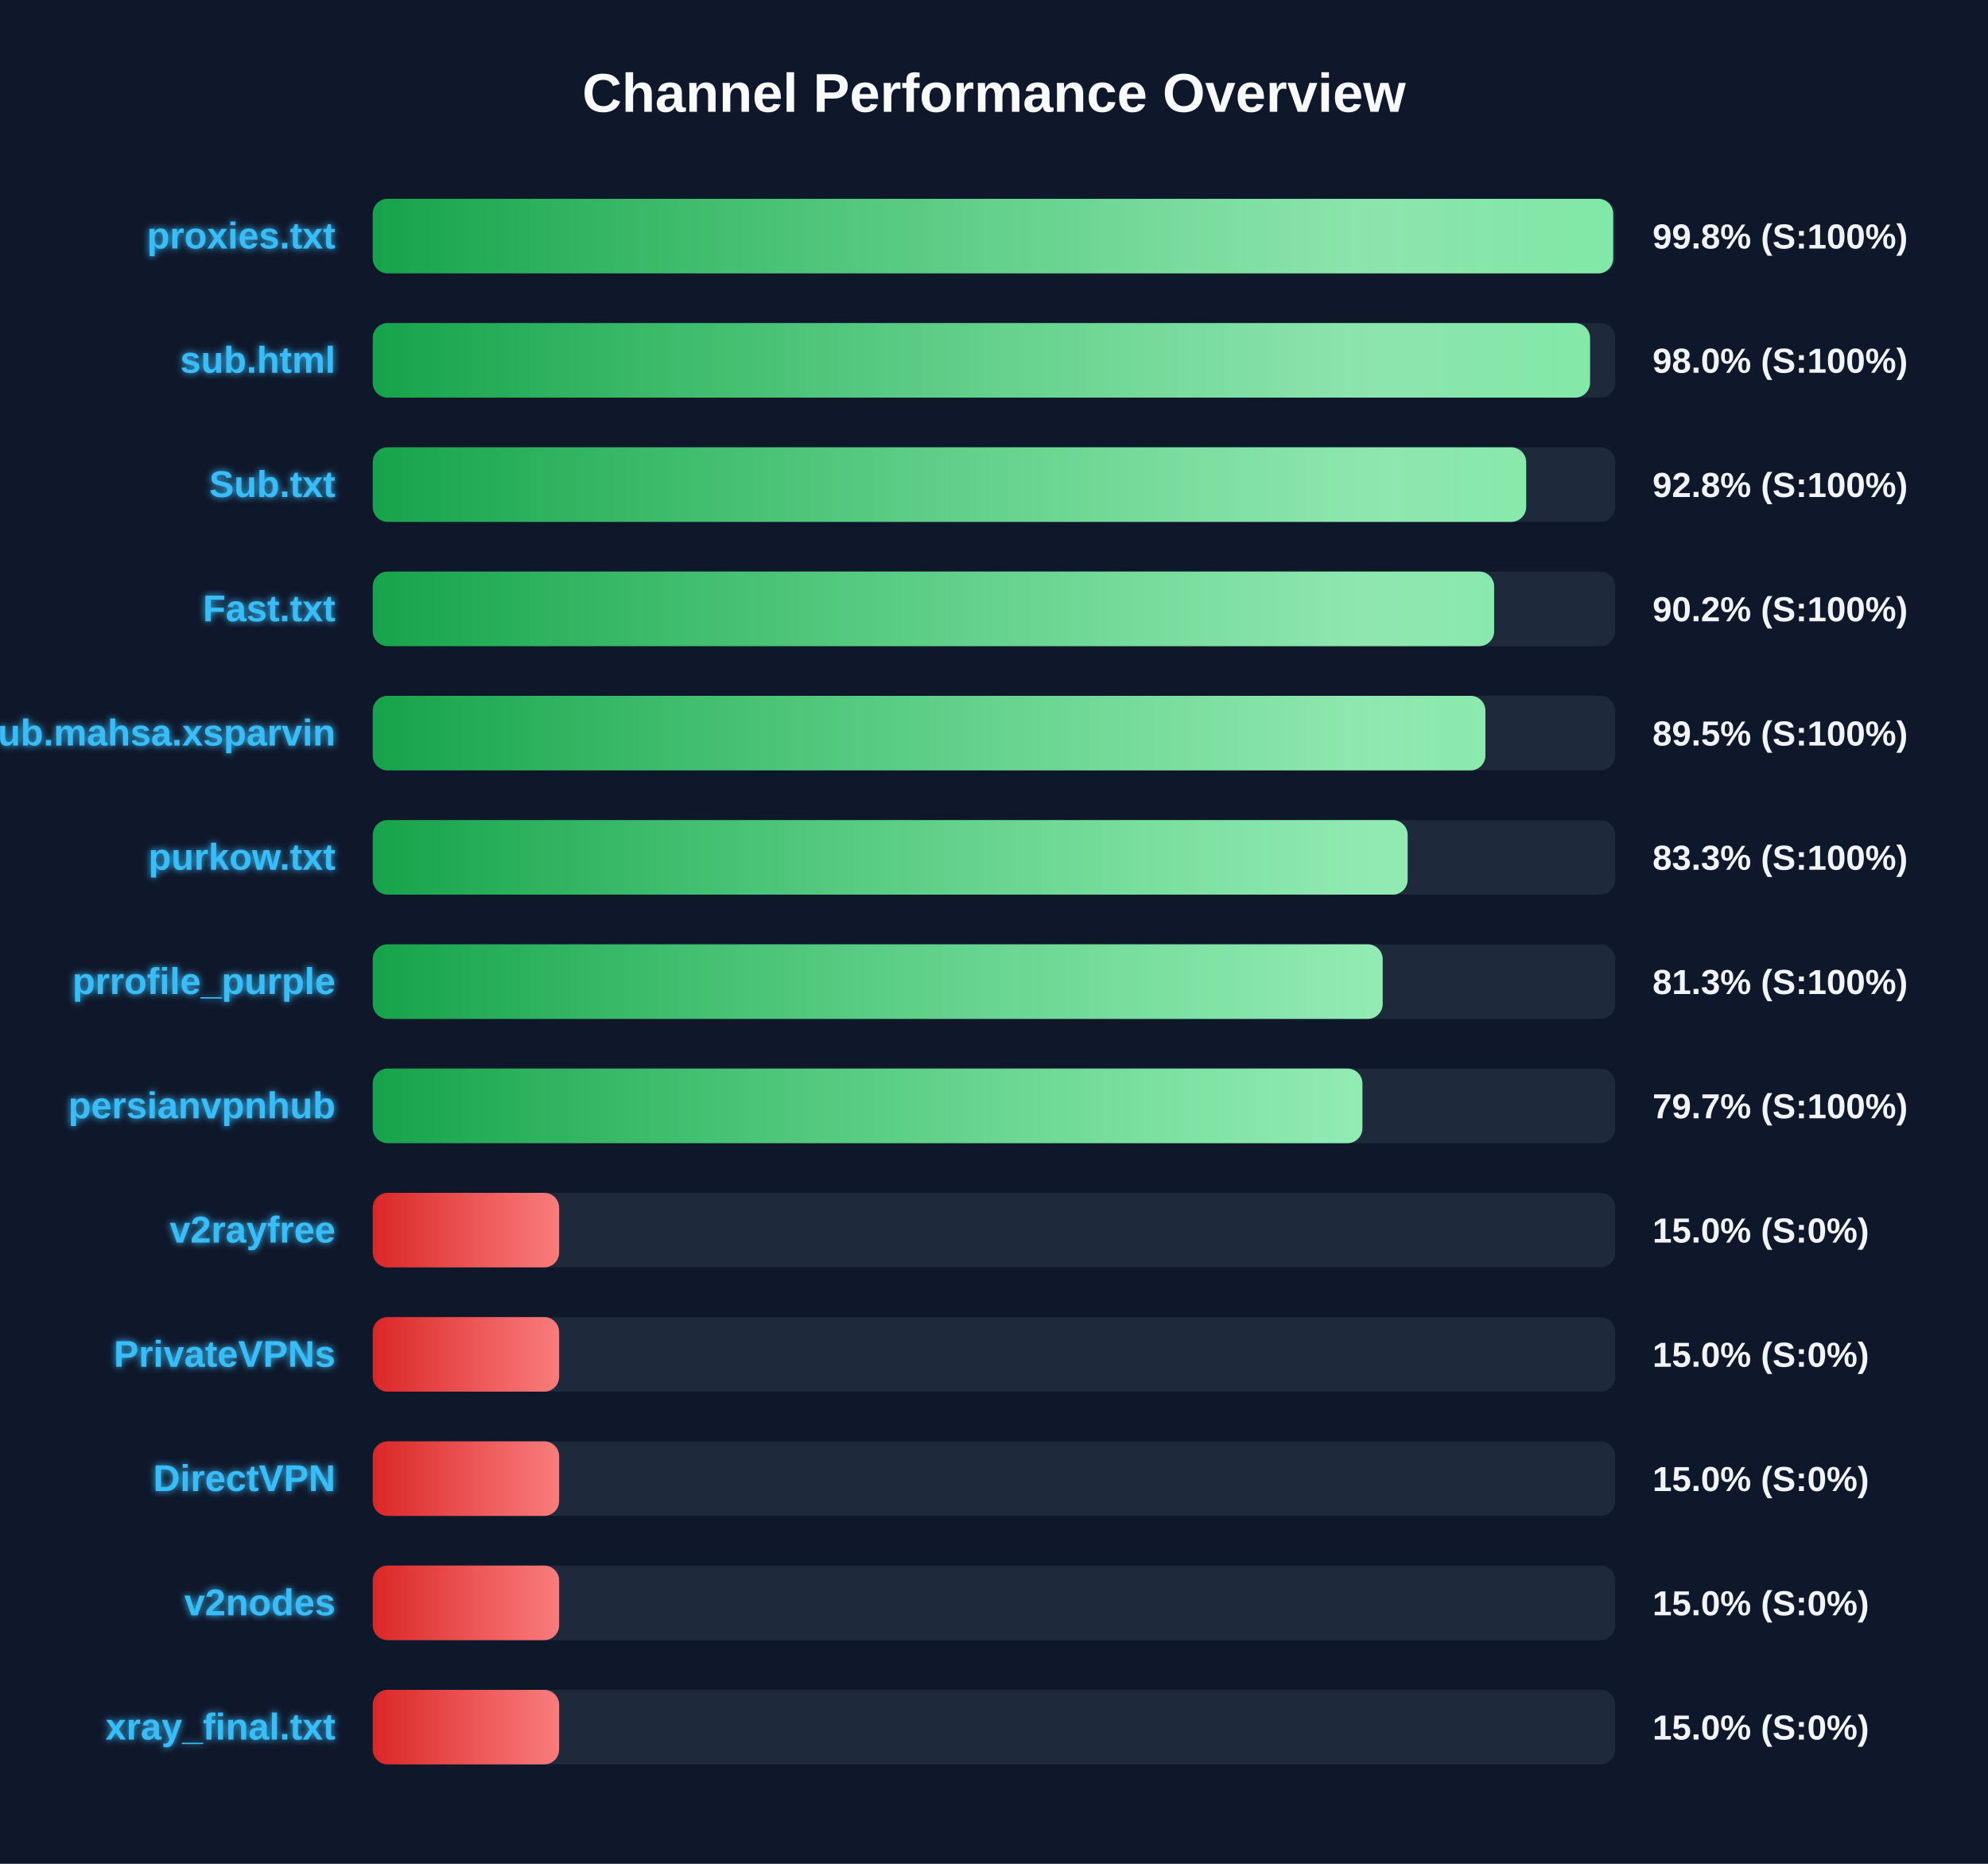
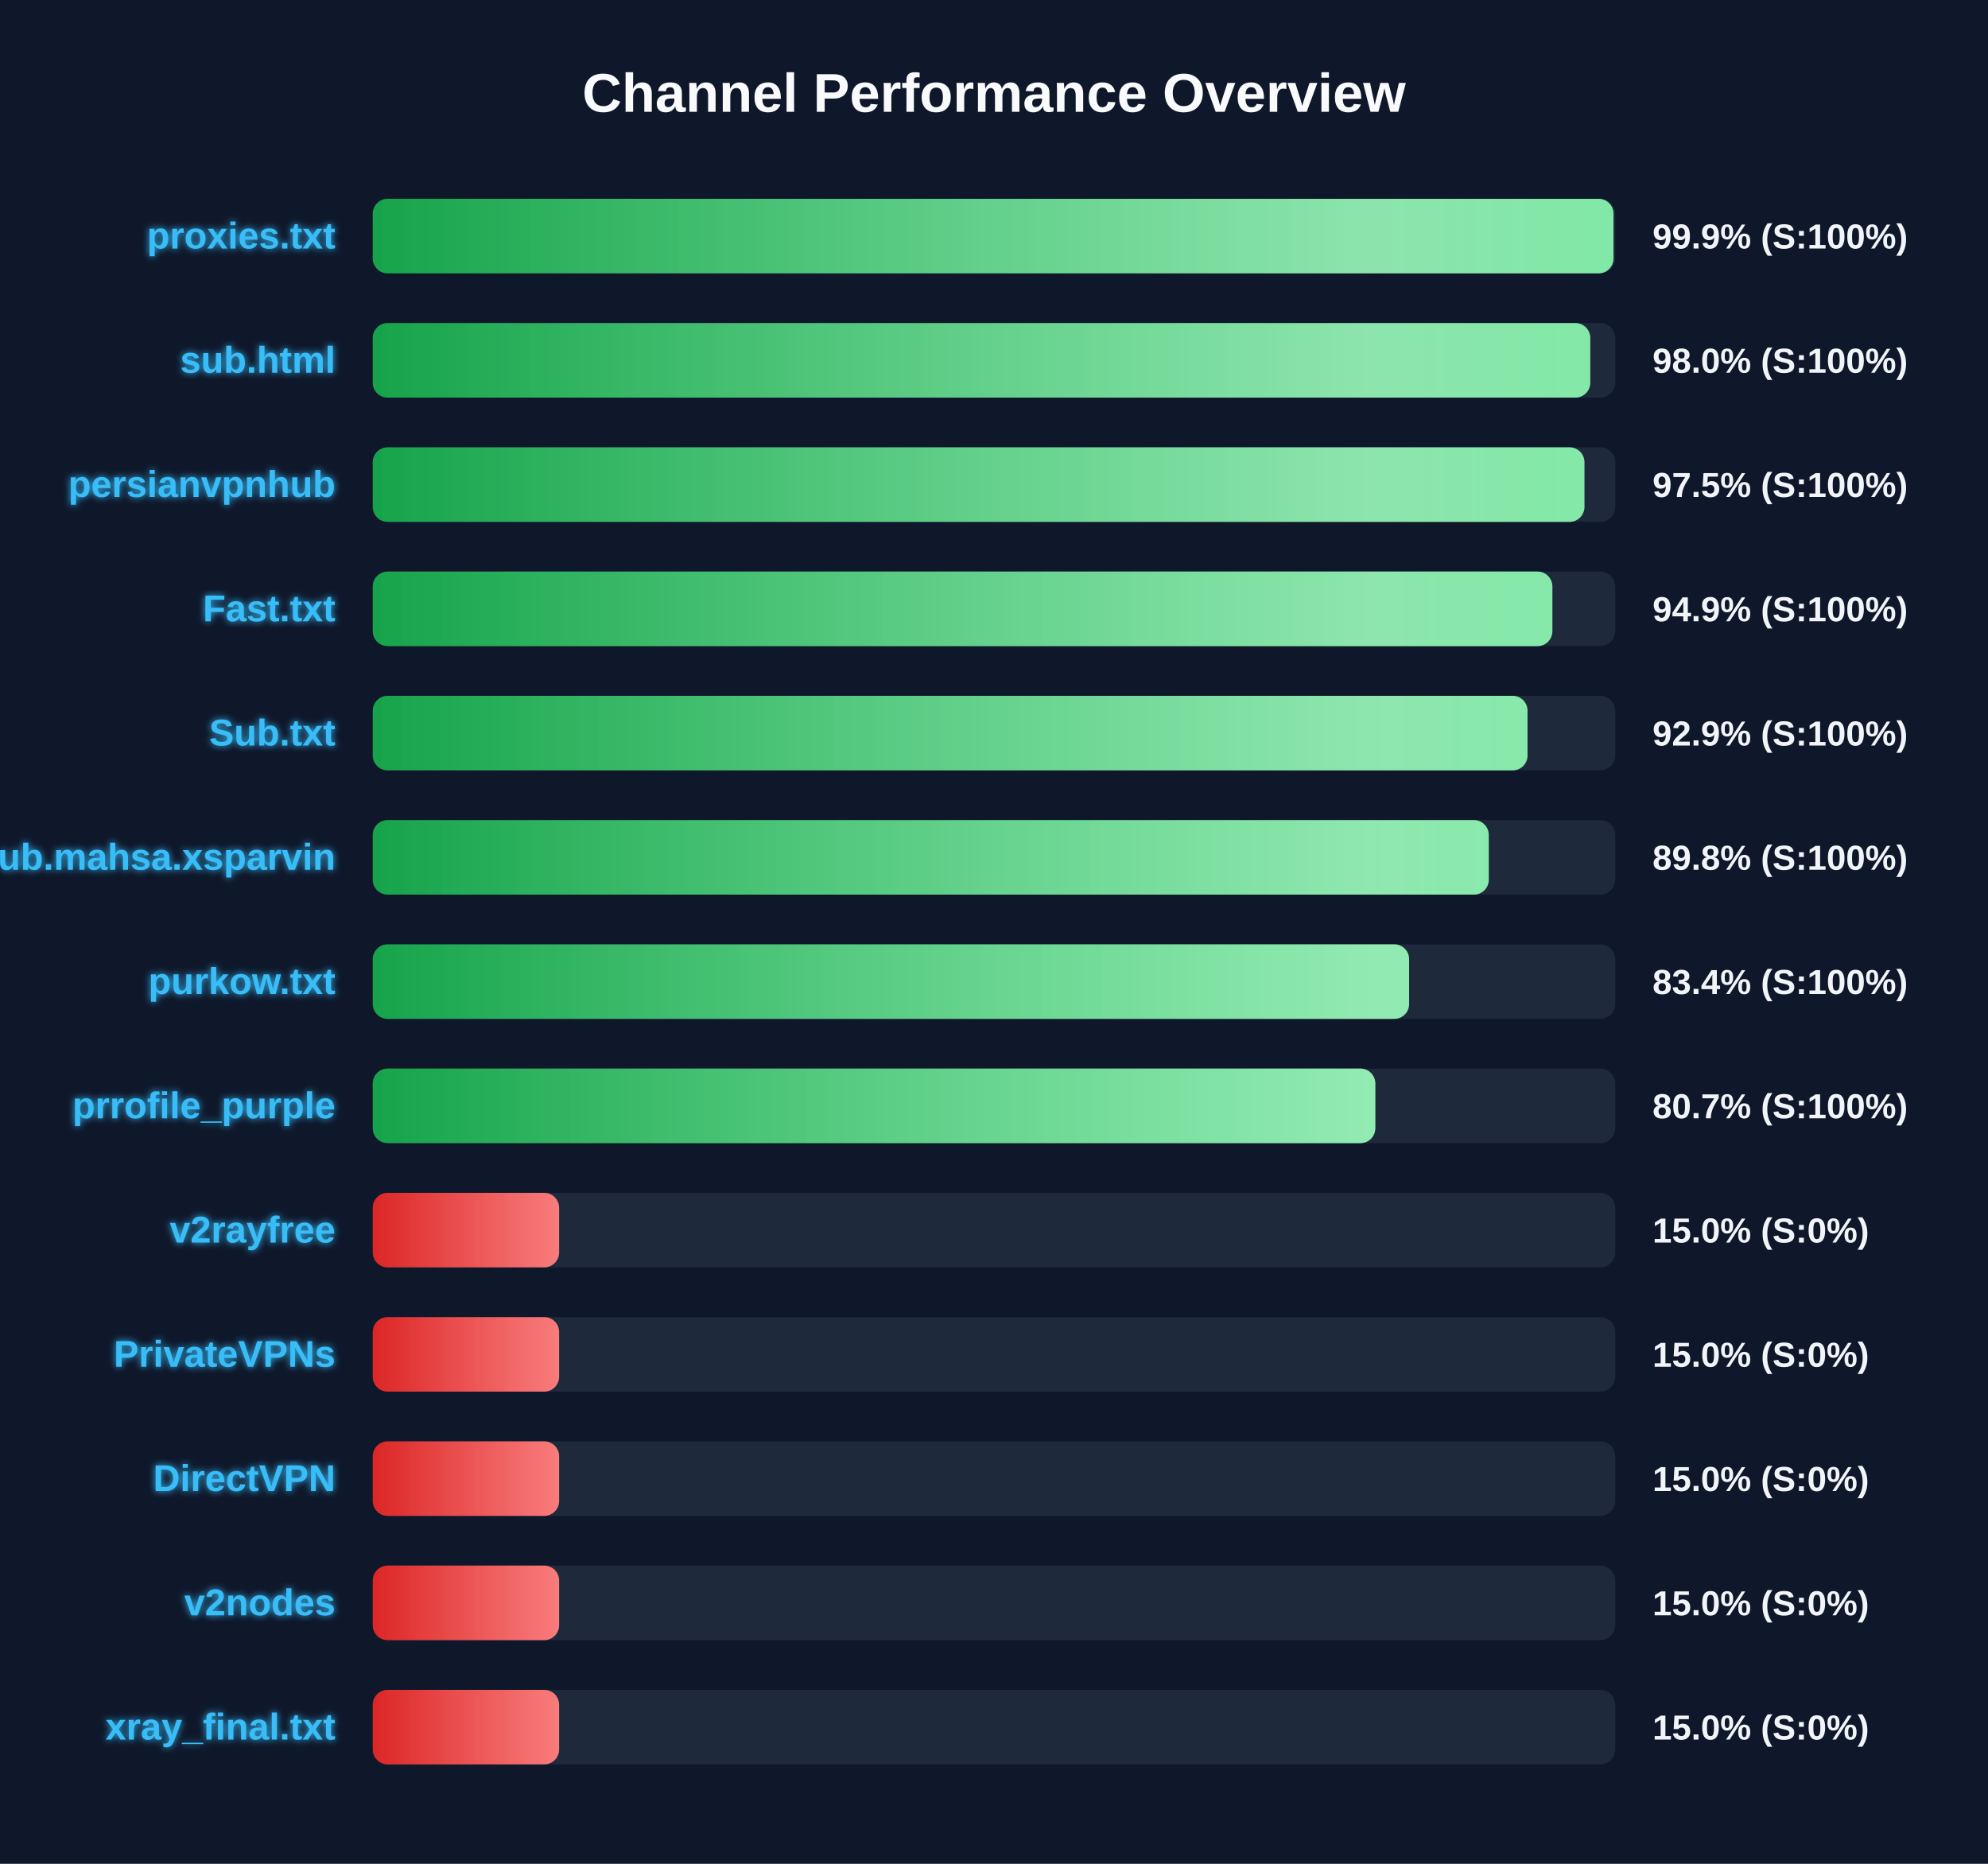
<svg xmlns="http://www.w3.org/2000/svg" width="800" height="750" version="1.1">
  <defs>
    <linearGradient id="grad-green" x1="0%" y1="0%" x2="100%" y2="0%">
      <stop offset="0%" stop-color="#16a34a" />
      <stop offset="100%" stop-color="#4ade80" />
    </linearGradient>
    <linearGradient id="grad-yellow" x1="0%" y1="0%" x2="100%" y2="0%">
      <stop offset="0%" stop-color="#ca8a04" />
      <stop offset="100%" stop-color="#fde047" />
    </linearGradient>
    <linearGradient id="grad-red" x1="0%" y1="0%" x2="100%" y2="0%">
      <stop offset="0%" stop-color="#dc2626" />
      <stop offset="100%" stop-color="#f87171" />
    </linearGradient>
    <linearGradient id="shimmer" x1="0%" y1="0%" x2="100%" y2="0%">
      <stop offset="0%" stop-color="rgba(255,255,255,0)" />
      <stop offset="50%" stop-color="rgba(255,255,255,0.4)" />
      <stop offset="100%" stop-color="rgba(255,255,255,0)" />
    </linearGradient>
    <filter id="glow" x="-20%" y="-20%" width="140%" height="140%">
      <feGaussianBlur stdDeviation="1.5" result="blur" />
      <feComposite in="SourceGraphic" in2="blur" operator="over" />
    </filter>
  </defs>
  <style>
        .bg-rect { fill: #0f172a; }
        .title { font: bold 22px 'Segoe UI', Arial, sans-serif; fill: #f8fafc; }
        .row { font: bold 15px 'Segoe UI', Arial, sans-serif; fill: #38bdf8; filter: url(#glow); }
        .score { font: bold 14px 'Segoe UI', Arial, sans-serif; fill: #f1f5f9; }
        @keyframes shimmer-anim {
            0% { transform: translateX(-100%); }
            100% { transform: translateX(200%); }
        }
        .shimmer-rect {
            animation: shimmer-anim 2.5s infinite linear;
        }
    </style>
  <rect width="100%" height="100%" class="bg-rect" />
  <text x="400" y="45" text-anchor="middle" class="title">Channel Performance Overview</text>
  <rect x="150" y="80" width="500" height="30" fill="#1e293b" rx="6" />
  <clipPath id="clip-0">
-     <rect x="150" y="80" width="499.15" height="30" rx="6" />
+     <rect x="150" y="80" width="499.3" height="30" rx="6" />
  </clipPath>
-   <rect x="150" y="80" width="499.15" height="30" fill="url(#grad-green)" rx="6" />
+   <rect x="150" y="80" width="499.3" height="30" fill="url(#grad-green)" rx="6" />
  <g clip-path="url(#clip-0)">
    <rect x="150" y="80" width="100%" height="30" fill="url(#shimmer)" class="shimmer-rect" />
  </g>
  <text x="135" y="100" text-anchor="end" class="row">proxies.txt</text>
-   <text x="665" y="100" text-anchor="start" class="score">99.8% (S:100%)</text>
+   <text x="665" y="100" text-anchor="start" class="score">99.9% (S:100%)</text>
  <rect x="150" y="130" width="500" height="30" fill="#1e293b" rx="6" />
  <clipPath id="clip-1">
-     <rect x="150" y="130" width="489.85" height="30" rx="6" />
+     <rect x="150" y="130" width="489.95" height="30" rx="6" />
  </clipPath>
-   <rect x="150" y="130" width="489.85" height="30" fill="url(#grad-green)" rx="6" />
+   <rect x="150" y="130" width="489.95" height="30" fill="url(#grad-green)" rx="6" />
  <g clip-path="url(#clip-1)">
    <rect x="150" y="130" width="100%" height="30" fill="url(#shimmer)" class="shimmer-rect" />
  </g>
  <text x="135" y="150" text-anchor="end" class="row">sub.html</text>
  <text x="665" y="150" text-anchor="start" class="score">98.0% (S:100%)</text>
  <rect x="150" y="180" width="500" height="30" fill="#1e293b" rx="6" />
  <clipPath id="clip-2">
-     <rect x="150" y="180" width="464.15" height="30" rx="6" />
+     <rect x="150" y="180" width="487.6" height="30" rx="6" />
  </clipPath>
-   <rect x="150" y="180" width="464.15" height="30" fill="url(#grad-green)" rx="6" />
+   <rect x="150" y="180" width="487.6" height="30" fill="url(#grad-green)" rx="6" />
  <g clip-path="url(#clip-2)">
    <rect x="150" y="180" width="100%" height="30" fill="url(#shimmer)" class="shimmer-rect" />
  </g>
-   <text x="135" y="200" text-anchor="end" class="row">Sub.txt</text>
-   <text x="665" y="200" text-anchor="start" class="score">92.8% (S:100%)</text>
+   <text x="135" y="200" text-anchor="end" class="row">persianvpnhub</text>
+   <text x="665" y="200" text-anchor="start" class="score">97.5% (S:100%)</text>
  <rect x="150" y="230" width="500" height="30" fill="#1e293b" rx="6" />
  <clipPath id="clip-3">
-     <rect x="150" y="230" width="451.25" height="30" rx="6" />
+     <rect x="150" y="230" width="474.7" height="30" rx="6" />
  </clipPath>
-   <rect x="150" y="230" width="451.25" height="30" fill="url(#grad-green)" rx="6" />
+   <rect x="150" y="230" width="474.7" height="30" fill="url(#grad-green)" rx="6" />
  <g clip-path="url(#clip-3)">
    <rect x="150" y="230" width="100%" height="30" fill="url(#shimmer)" class="shimmer-rect" />
  </g>
  <text x="135" y="250" text-anchor="end" class="row">Fast.txt</text>
-   <text x="665" y="250" text-anchor="start" class="score">90.2% (S:100%)</text>
+   <text x="665" y="250" text-anchor="start" class="score">94.9% (S:100%)</text>
  <rect x="150" y="280" width="500" height="30" fill="#1e293b" rx="6" />
  <clipPath id="clip-4">
-     <rect x="150" y="280" width="447.75" height="30" rx="6" />
+     <rect x="150" y="280" width="464.7" height="30" rx="6" />
  </clipPath>
-   <rect x="150" y="280" width="447.75" height="30" fill="url(#grad-green)" rx="6" />
+   <rect x="150" y="280" width="464.7" height="30" fill="url(#grad-green)" rx="6" />
  <g clip-path="url(#clip-4)">
    <rect x="150" y="280" width="100%" height="30" fill="url(#shimmer)" class="shimmer-rect" />
  </g>
-   <text x="135" y="300" text-anchor="end" class="row">Sub.mahsa.xsparvin</text>
-   <text x="665" y="300" text-anchor="start" class="score">89.5% (S:100%)</text>
+   <text x="135" y="300" text-anchor="end" class="row">Sub.txt</text>
+   <text x="665" y="300" text-anchor="start" class="score">92.9% (S:100%)</text>
  <rect x="150" y="330" width="500" height="30" fill="#1e293b" rx="6" />
  <clipPath id="clip-5">
-     <rect x="150" y="330" width="416.45" height="30" rx="6" />
+     <rect x="150" y="330" width="449.1" height="30" rx="6" />
  </clipPath>
-   <rect x="150" y="330" width="416.45" height="30" fill="url(#grad-green)" rx="6" />
+   <rect x="150" y="330" width="449.1" height="30" fill="url(#grad-green)" rx="6" />
  <g clip-path="url(#clip-5)">
    <rect x="150" y="330" width="100%" height="30" fill="url(#shimmer)" class="shimmer-rect" />
  </g>
-   <text x="135" y="350" text-anchor="end" class="row">purkow.txt</text>
-   <text x="665" y="350" text-anchor="start" class="score">83.3% (S:100%)</text>
+   <text x="135" y="350" text-anchor="end" class="row">Sub.mahsa.xsparvin</text>
+   <text x="665" y="350" text-anchor="start" class="score">89.8% (S:100%)</text>
  <rect x="150" y="380" width="500" height="30" fill="#1e293b" rx="6" />
  <clipPath id="clip-6">
-     <rect x="150" y="380" width="406.4" height="30" rx="6" />
+     <rect x="150" y="380" width="417.05" height="30" rx="6" />
  </clipPath>
-   <rect x="150" y="380" width="406.4" height="30" fill="url(#grad-green)" rx="6" />
+   <rect x="150" y="380" width="417.05" height="30" fill="url(#grad-green)" rx="6" />
  <g clip-path="url(#clip-6)">
    <rect x="150" y="380" width="100%" height="30" fill="url(#shimmer)" class="shimmer-rect" />
  </g>
-   <text x="135" y="400" text-anchor="end" class="row">prrofile_purple</text>
-   <text x="665" y="400" text-anchor="start" class="score">81.3% (S:100%)</text>
+   <text x="135" y="400" text-anchor="end" class="row">purkow.txt</text>
+   <text x="665" y="400" text-anchor="start" class="score">83.4% (S:100%)</text>
  <rect x="150" y="430" width="500" height="30" fill="#1e293b" rx="6" />
  <clipPath id="clip-7">
-     <rect x="150" y="430" width="398.25" height="30" rx="6" />
+     <rect x="150" y="430" width="403.45" height="30" rx="6" />
  </clipPath>
-   <rect x="150" y="430" width="398.25" height="30" fill="url(#grad-green)" rx="6" />
+   <rect x="150" y="430" width="403.45" height="30" fill="url(#grad-green)" rx="6" />
  <g clip-path="url(#clip-7)">
    <rect x="150" y="430" width="100%" height="30" fill="url(#shimmer)" class="shimmer-rect" />
  </g>
-   <text x="135" y="450" text-anchor="end" class="row">persianvpnhub</text>
-   <text x="665" y="450" text-anchor="start" class="score">79.7% (S:100%)</text>
+   <text x="135" y="450" text-anchor="end" class="row">prrofile_purple</text>
+   <text x="665" y="450" text-anchor="start" class="score">80.7% (S:100%)</text>
  <rect x="150" y="480" width="500" height="30" fill="#1e293b" rx="6" />
  <clipPath id="clip-8">
    <rect x="150" y="480" width="75.0" height="30" rx="6" />
  </clipPath>
  <rect x="150" y="480" width="75.0" height="30" fill="url(#grad-red)" rx="6" />
  <g clip-path="url(#clip-8)">
    <rect x="150" y="480" width="100%" height="30" fill="url(#shimmer)" class="shimmer-rect" />
  </g>
  <text x="135" y="500" text-anchor="end" class="row">v2rayfree</text>
  <text x="665" y="500" text-anchor="start" class="score">15.0% (S:0%)</text>
  <rect x="150" y="530" width="500" height="30" fill="#1e293b" rx="6" />
  <clipPath id="clip-9">
    <rect x="150" y="530" width="75.0" height="30" rx="6" />
  </clipPath>
  <rect x="150" y="530" width="75.0" height="30" fill="url(#grad-red)" rx="6" />
  <g clip-path="url(#clip-9)">
    <rect x="150" y="530" width="100%" height="30" fill="url(#shimmer)" class="shimmer-rect" />
  </g>
  <text x="135" y="550" text-anchor="end" class="row">PrivateVPNs</text>
  <text x="665" y="550" text-anchor="start" class="score">15.0% (S:0%)</text>
  <rect x="150" y="580" width="500" height="30" fill="#1e293b" rx="6" />
  <clipPath id="clip-10">
    <rect x="150" y="580" width="75.0" height="30" rx="6" />
  </clipPath>
  <rect x="150" y="580" width="75.0" height="30" fill="url(#grad-red)" rx="6" />
  <g clip-path="url(#clip-10)">
    <rect x="150" y="580" width="100%" height="30" fill="url(#shimmer)" class="shimmer-rect" />
  </g>
  <text x="135" y="600" text-anchor="end" class="row">DirectVPN</text>
  <text x="665" y="600" text-anchor="start" class="score">15.0% (S:0%)</text>
  <rect x="150" y="630" width="500" height="30" fill="#1e293b" rx="6" />
  <clipPath id="clip-11">
    <rect x="150" y="630" width="75.0" height="30" rx="6" />
  </clipPath>
  <rect x="150" y="630" width="75.0" height="30" fill="url(#grad-red)" rx="6" />
  <g clip-path="url(#clip-11)">
    <rect x="150" y="630" width="100%" height="30" fill="url(#shimmer)" class="shimmer-rect" />
  </g>
  <text x="135" y="650" text-anchor="end" class="row">v2nodes</text>
  <text x="665" y="650" text-anchor="start" class="score">15.0% (S:0%)</text>
  <rect x="150" y="680" width="500" height="30" fill="#1e293b" rx="6" />
  <clipPath id="clip-12">
    <rect x="150" y="680" width="75.0" height="30" rx="6" />
  </clipPath>
  <rect x="150" y="680" width="75.0" height="30" fill="url(#grad-red)" rx="6" />
  <g clip-path="url(#clip-12)">
    <rect x="150" y="680" width="100%" height="30" fill="url(#shimmer)" class="shimmer-rect" />
  </g>
  <text x="135" y="700" text-anchor="end" class="row">xray_final.txt</text>
  <text x="665" y="700" text-anchor="start" class="score">15.0% (S:0%)</text>
</svg>
